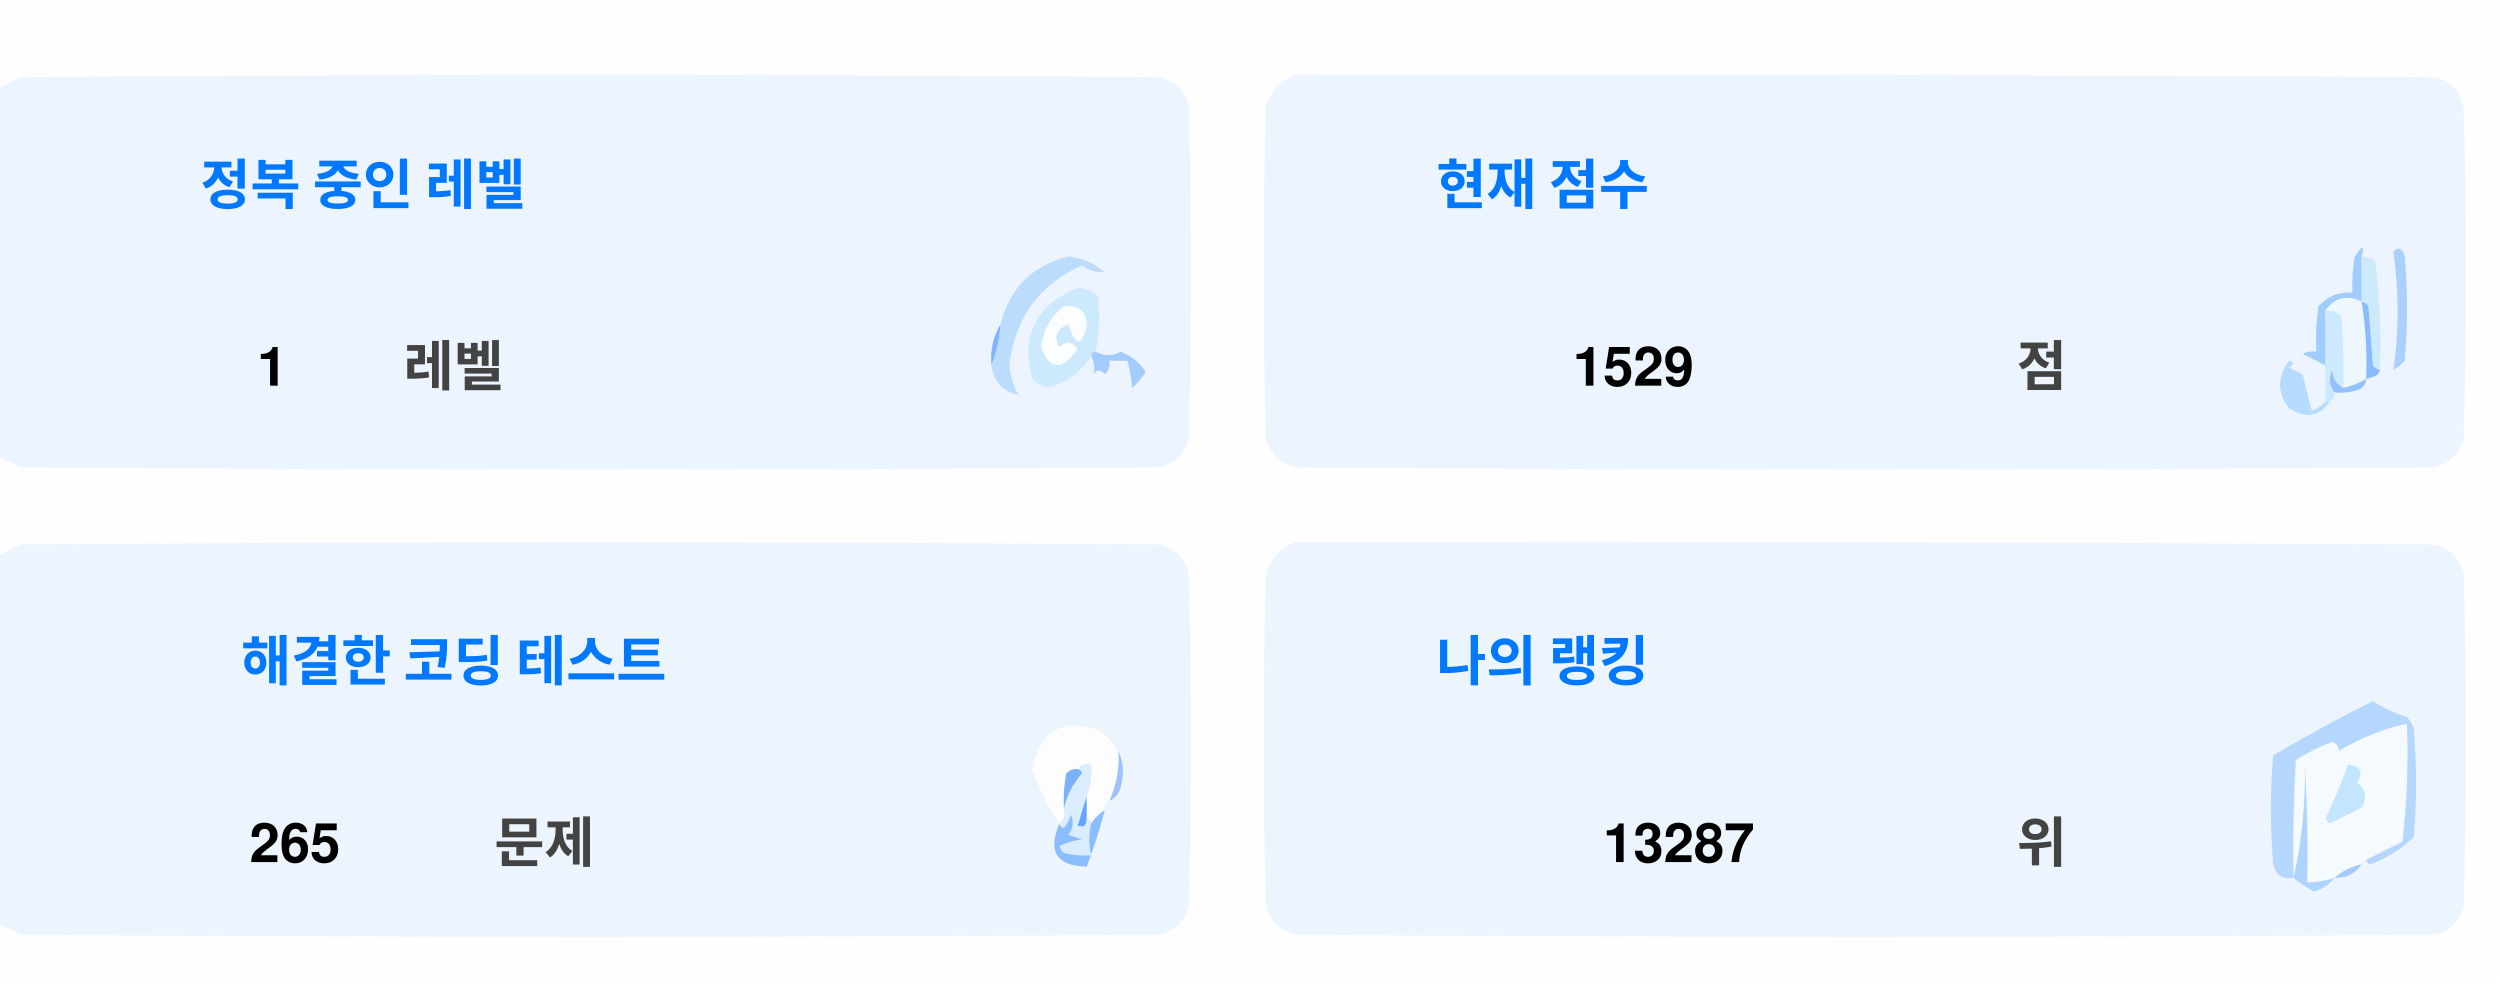
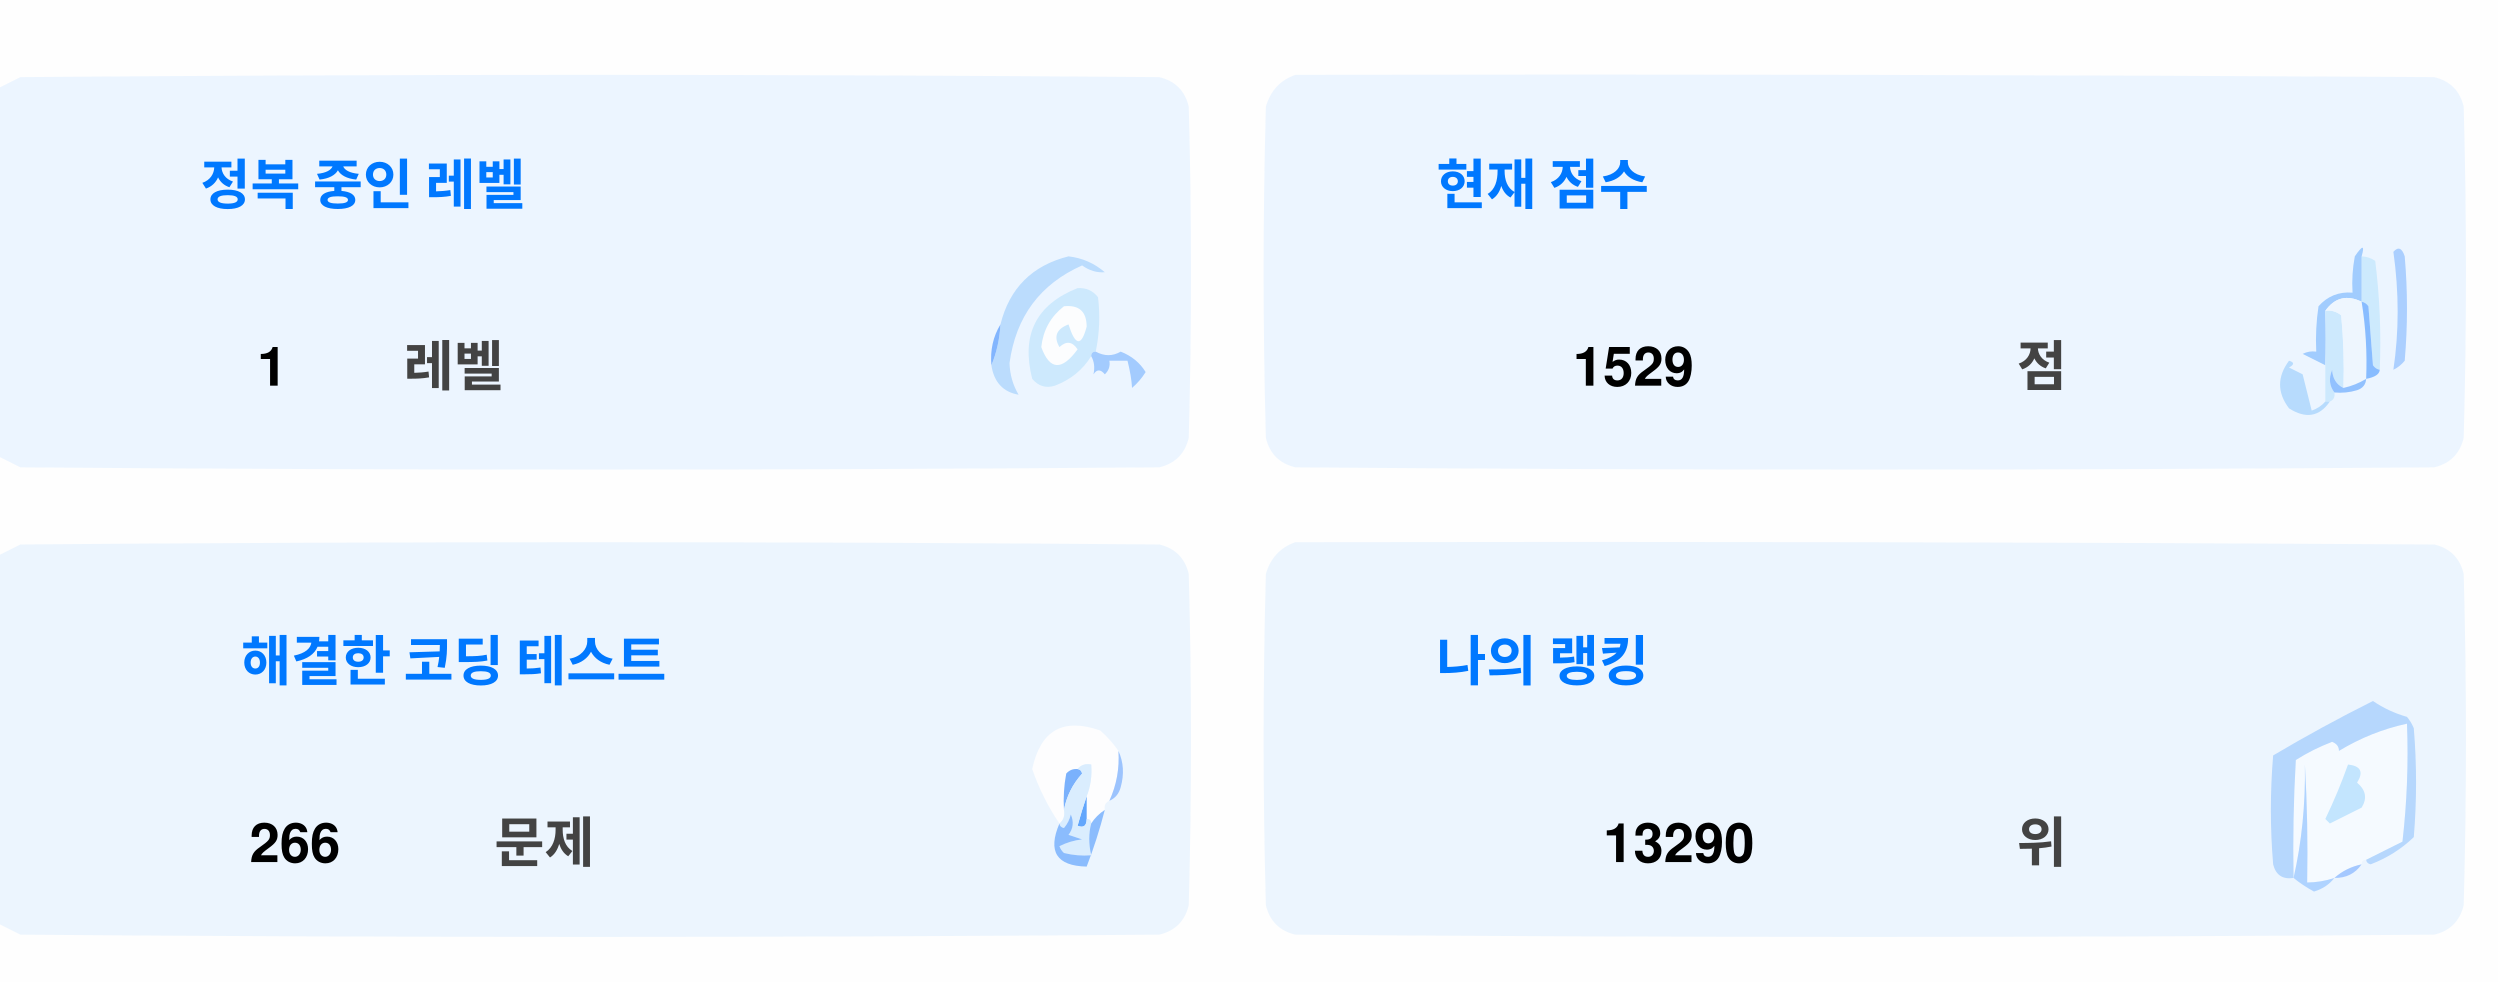
<svg xmlns="http://www.w3.org/2000/svg" version="1.1" width="551px" height="217px" style="shape-rendering:geometricPrecision; text-rendering:geometricPrecision; image-rendering:optimizeQuality; fill-rule:evenodd; clip-rule:evenodd">
  <style>.title {fill: #434343;font-size: 1rem;line-height: 1.5rem;font-weight: bold;font-family: -apple-system, BlinkMacSystemFont, Segoe UI, Helvetica, Arial, sans-serif, Apple Color Emoji, Segoe UI Emoji;}.desc {fill: #434343;font-size: 2.5rem;font-weight: bold;line-height: 1.5rem;font-family: -apple-system, BlinkMacSystemFont, Segoe UI, Helvetica, Arial, sans-serif, Apple Color Emoji, Segoe UI Emoji;}.desc-2 {fill: #434343;font-size: 1rem;font-weight: bold;line-height: 1.5rem;font-family: -apple-system, BlinkMacSystemFont, Segoe UI, Helvetica, Arial, sans-serif, Apple Color Emoji, Segoe UI Emoji;}.text, .desc {animation: twinkling 4s ease-in-out infinite;}@keyframes twinkling {40% { opacity: 1; }50% { opacity: 0.5; }60% { opacity: 1; }70% { opacity: 0.5; }80% { opacity: 1; }}</style>
  <g>
    <path style="opacity:1" fill="#fefefe" d="M -0.5,-0.5 C 183.167,-0.5 366.833,-0.5 550.5,-0.5C 550.5,71.833 550.5,144.167 550.5,216.5C 366.833,216.5 183.167,216.5 -0.5,216.5C -0.5,212.167 -0.5,207.833 -0.5,203.5C 1.14,204.32 2.807,205.153 4.5,206C 88.167,206.667 171.833,206.667 255.5,206C 259,205.167 261.167,203 262,199.5C 262.667,175.167 262.667,150.833 262,126.5C 261.167,123 259,120.833 255.5,120C 171.833,119.333 88.167,119.333 4.5,120C 2.807,120.847 1.14,121.68 -0.5,122.5C -0.5,115.167 -0.5,107.833 -0.5,100.5C 1.14,101.32 2.807,102.153 4.5,103C 88.167,103.667 171.833,103.667 255.5,103C 259,102.167 261.167,100 262,96.5C 262.667,72.167 262.667,47.833 262,23.5C 261.167,20 259,17.833 255.5,17C 171.833,16.333 88.167,16.333 4.5,17C 2.807,17.847 1.14,18.68 -0.5,19.5C -0.5,12.833 -0.5,6.167 -0.5,-0.5 Z" />
  </g>
  <g>
    <path style="opacity:1" fill="#ecf5ff" d="M -0.5,100.5 C -0.5,73.5 -0.5,46.5 -0.5,19.5C 1.14,18.68 2.807,17.847 4.5,17C 88.167,16.333 171.833,16.333 255.5,17C 259,17.833 261.167,20 262,23.5C 262.667,47.833 262.667,72.167 262,96.5C 261.167,100 259,102.167 255.5,103C 171.833,103.667 88.167,103.667 4.5,103C 2.807,102.153 1.14,101.32 -0.5,100.5 Z" />
  </g>
  <g>
    <path style="opacity:1" fill="#ecf5ff" d="M 285.5,16.5 C 369.167,16.333 452.834,16.5 536.5,17C 540,17.833 542.167,20 543,23.5C 543.667,47.833 543.667,72.167 543,96.5C 542.167,100 540,102.167 536.5,103C 452.833,103.667 369.167,103.667 285.5,103C 282,102.167 279.833,100 279,96.5C 278.333,72.167 278.333,47.833 279,23.5C 280.018,19.985 282.185,17.652 285.5,16.5 Z" />
  </g>
  <g>
    <path style="opacity:1" fill="#cdeafd" d="M 520.5,56.5 C 521.583,56.539 522.583,56.873 523.5,57.5C 524.498,65.472 524.831,73.472 524.5,81.5C 523.883,81.389 523.383,81.056 523,80.5C 522.667,76.167 522.333,71.833 522,67.5C 521.617,66.944 521.117,66.611 520.5,66.5C 520.5,63.167 520.5,59.833 520.5,56.5 Z" />
  </g>
  <g>
    <path style="opacity:1" fill="#abcfff" d="M 527.5,55.5 C 528.566,54.308 529.399,54.641 530,56.5C 530.667,64.167 530.667,71.833 530,79.5C 529.311,80.357 528.478,81.023 527.5,81.5C 528.758,73.08 528.758,64.414 527.5,55.5 Z" />
  </g>
  <g>
    <path style="opacity:1" fill="#bbdcfd" d="M 218.5,80.5 C 219.657,77.727 220.324,74.727 220.5,71.5C 222.49,63.51 227.49,58.51 235.5,56.5C 238.528,56.847 241.194,58.014 243.5,60C 241.744,60.141 240.078,59.641 238.5,58.5C 229.247,62.607 223.914,69.773 222.5,80C 222.565,82.526 223.232,84.859 224.5,87C 221.07,86.397 219.07,84.231 218.5,80.5 Z" />
  </g>
  <g>
    <path style="opacity:1" fill="#cde9fd" d="M 241.5,77.5 C 240.833,77.5 240.5,77.833 240.5,78.5C 238.628,81.529 235.961,83.695 232.5,85C 230.536,85.624 228.869,85.124 227.5,83.5C 225.021,73.791 228.354,67.124 237.5,63.5C 239.374,63.39 240.874,64.056 242,65.5C 242.497,69.524 242.331,73.524 241.5,77.5 Z" />
  </g>
  <g>
    <path style="opacity:1" fill="#fcfdfe" d="M 234.5,67.5 C 237.826,67.162 239.493,68.662 239.5,72C 238.334,76.434 237,76.267 235.5,71.5C 232.832,72.515 232.166,74.182 233.5,76.5C 235.017,75.089 236.351,75.256 237.5,77C 234.006,81.771 231.34,81.605 229.5,76.5C 229.904,72.771 231.571,69.771 234.5,67.5 Z" />
  </g>
  <g>
    <path style="opacity:1" fill="#a1ccfe" d="M 520.5,56.5 C 520.5,59.833 520.5,63.167 520.5,66.5C 517.238,64.922 514.572,65.589 512.5,68.5C 512.617,72.81 512.617,76.81 512.5,80.5C 510.86,79.68 509.193,78.847 507.5,78C 508.448,77.517 509.448,77.35 510.5,77.5C 510.335,74.15 510.502,70.817 511,67.5C 512.995,65.253 515.495,64.253 518.5,64.5C 518.336,61.813 518.503,59.146 519,56.5C 520.731,53.969 521.231,53.969 520.5,56.5 Z" />
  </g>
  <g>
    <path style="opacity:1" fill="#cde9fd" d="M 512.5,68.5 C 513.822,68.33 514.989,68.663 516,69.5C 516.499,74.823 516.666,80.156 516.5,85.5C 514.955,84.77 514.122,83.437 514,81.5C 513.22,83.387 513.387,85.054 514.5,86.5C 514.672,87.492 514.338,88.158 513.5,88.5C 513.167,88.5 512.833,88.5 512.5,88.5C 512.5,85.833 512.5,83.167 512.5,80.5C 512.617,76.81 512.617,72.81 512.5,68.5 Z" />
  </g>
  <g>
    <path style="opacity:1" fill="#eef6fe" d="M 520.5,66.5 C 521.407,72.106 521.74,77.773 521.5,83.5C 519.95,84.441 518.284,85.108 516.5,85.5C 516.666,80.156 516.499,74.823 516,69.5C 514.989,68.663 513.822,68.33 512.5,68.5C 514.572,65.589 517.238,64.922 520.5,66.5 Z" />
  </g>
  <g>
    <path style="opacity:1" fill="#88bcff" d="M 520.5,66.5 C 521.117,66.611 521.617,66.944 522,67.5C 522.333,71.833 522.667,76.167 523,80.5C 523.383,81.056 523.883,81.389 524.5,81.5C 524.445,82.469 523.445,83.136 521.5,83.5C 521.74,77.773 521.407,72.106 520.5,66.5 Z" />
  </g>
  <g>
    <path style="opacity:1" fill="#82b5fe" d="M 220.5,71.5 C 220.324,74.727 219.657,77.727 218.5,80.5C 218.215,77.171 218.882,74.171 220.5,71.5 Z" />
  </g>
  <g>
    <path style="opacity:1" fill="#a3cbfe" d="M 240.5,78.5 C 240.5,77.833 240.833,77.5 241.5,77.5C 243.391,78.536 245.224,78.536 247,77.5C 249.391,78.429 251.225,79.929 252.5,82C 251.681,83.319 250.681,84.486 249.5,85.5C 249.409,83.777 249.075,81.777 248.5,79.5C 247.167,79.5 245.833,79.5 244.5,79.5C 244.719,80.675 244.386,81.675 243.5,82.5C 242.575,81.359 241.741,81.359 241,82.5C 241.331,80.981 241.164,79.648 240.5,78.5 Z" />
  </g>
  <g>
    <path style="opacity:1" fill="#b7dbfd" d="M 512.5,88.5 C 512.833,88.5 513.167,88.5 513.5,88.5C 511.199,91.857 508.199,92.357 504.5,90C 501.872,86.535 501.872,83.035 504.5,79.5C 505.696,79.846 505.696,80.346 504.5,81C 505.5,81.5 506.5,82 507.5,82.5C 508.167,85.167 508.833,87.833 509.5,90.5C 510.739,90.058 511.739,89.391 512.5,88.5 Z" />
  </g>
  <g>
    <path style="opacity:1" fill="#92c1fe" d="M 516.5,85.5 C 518.284,85.108 519.95,84.441 521.5,83.5C 521.423,84.75 520.756,85.583 519.5,86C 517.866,86.493 516.199,86.66 514.5,86.5C 513.387,85.054 513.22,83.387 514,81.5C 514.122,83.437 514.955,84.77 516.5,85.5 Z" />
  </g>
  <g>
    <path style="opacity:1" fill="#ecf5fe" d="M -0.5,203.5 C -0.5,176.5 -0.5,149.5 -0.5,122.5C 1.14,121.68 2.807,120.847 4.5,120C 88.167,119.333 171.833,119.333 255.5,120C 259,120.833 261.167,123 262,126.5C 262.667,150.833 262.667,175.167 262,199.5C 261.167,203 259,205.167 255.5,206C 171.833,206.667 88.167,206.667 4.5,206C 2.807,205.153 1.14,204.32 -0.5,203.5 Z" />
  </g>
  <g>
    <path style="opacity:1" fill="#ecf5fe" d="M 285.5,119.5 C 369.167,119.333 452.834,119.5 536.5,120C 540,120.833 542.167,123 543,126.5C 543.667,150.833 543.667,175.167 543,199.5C 542.167,203 540,205.167 536.5,206C 452.833,206.667 369.167,206.667 285.5,206C 282,205.167 279.833,203 279,199.5C 278.333,175.167 278.333,150.833 279,126.5C 280.018,122.985 282.185,120.652 285.5,119.5 Z" />
  </g>
  <g>
    <path style="opacity:1" fill="#fdfdfe" d="M 246.5,165.5 C 246.758,169.367 246.092,173.034 244.5,176.5C 243.662,176.842 243.328,177.508 243.5,178.5C 242.272,179.306 241.272,180.306 240.5,181.5C 240.5,180.833 240.167,180.5 239.5,180.5C 239.5,178.833 239.5,177.167 239.5,175.5C 240.369,173.283 240.702,170.95 240.5,168.5C 239.209,168.263 238.209,168.596 237.5,169.5C 236.504,169.414 235.671,169.748 235,170.5C 234.503,173.146 234.336,175.813 234.5,178.5C 234.737,179.791 234.404,180.791 233.5,181.5C 230.986,177.806 228.986,173.806 227.5,169.5C 229.309,160.957 234.309,158.124 242.5,161C 244.07,162.397 245.404,163.897 246.5,165.5 Z" />
  </g>
  <g>
    <path style="opacity:1" fill="#f5faff" d="M 521.5,189.5 C 520.833,189.5 520.5,189.833 520.5,190.5C 518.181,190.992 516.181,191.992 514.5,193.5C 512.565,194.15 510.565,194.483 508.5,194.5C 508.666,185.827 508.5,177.16 508,168.5C 508.141,177.227 507.308,185.56 505.5,193.5C 505.334,184.827 505.5,176.16 506,167.5C 508.527,165.903 511.194,164.57 514,163.5C 515.011,163.892 515.511,164.559 515.5,165.5C 520.21,162.641 525.21,160.641 530.5,159.5C 530.831,168.192 530.498,176.859 529.5,185.5C 526.807,186.847 524.14,188.18 521.5,189.5 Z" />
  </g>
  <g>
    <path style="opacity:1" fill="#b6d7fd" d="M 521.5,189.5 C 524.14,188.18 526.807,186.847 529.5,185.5C 530.498,176.859 530.831,168.192 530.5,159.5C 525.21,160.641 520.21,162.641 515.5,165.5C 515.511,164.559 515.011,163.892 514,163.5C 511.194,164.57 508.527,165.903 506,167.5C 505.5,176.16 505.334,184.827 505.5,193.5C 503.089,193.863 501.589,192.863 501,190.5C 500.333,182.5 500.333,174.5 501,166.5C 508.173,162.246 515.507,158.246 523,154.5C 525.304,156.068 527.804,157.235 530.5,158C 531.126,158.75 531.626,159.584 532,160.5C 532.667,168.5 532.667,176.5 532,184.5C 529.292,187.111 526.125,189.111 522.5,190.5C 521.893,190.376 521.56,190.043 521.5,189.5 Z" />
  </g>
  <g>
    <path style="opacity:1" fill="#c3e5fe" d="M 517.5,168.5 C 520.317,168.801 520.984,170.134 519.5,172.5C 521.439,174.122 521.772,175.956 520.5,178C 518.167,179.167 515.833,180.333 513.5,181.5C 513.167,181.167 512.833,180.833 512.5,180.5C 514.414,176.515 516.081,172.515 517.5,168.5 Z" />
  </g>
  <g>
    <path style="opacity:1" fill="#7ab1fc" d="M 237.5,169.5 C 238.043,169.56 238.376,169.893 238.5,170.5C 236.395,172.836 235.062,175.503 234.5,178.5C 234.336,175.813 234.503,173.146 235,170.5C 235.671,169.748 236.504,169.414 237.5,169.5 Z" />
  </g>
  <g>
    <path style="opacity:1" fill="#afd3ff" d="M 514.5,193.5 C 513.378,194.947 511.878,195.947 510,196.5C 508.348,195.601 506.848,194.601 505.5,193.5C 507.308,185.56 508.141,177.227 508,168.5C 508.5,177.16 508.666,185.827 508.5,194.5C 510.565,194.483 512.565,194.15 514.5,193.5 Z" />
  </g>
  <g>
    <path style="opacity:1" fill="#9cc3fd" d="M 246.5,165.5 C 247.634,167.966 247.801,170.633 247,173.5C 246.623,174.942 245.79,175.942 244.5,176.5C 246.092,173.034 246.758,169.367 246.5,165.5 Z" />
  </g>
  <g>
    <path style="opacity:1" fill="#62a6fc" d="M 239.5,175.5 C 239.5,177.167 239.5,178.833 239.5,180.5C 239.483,182.028 238.816,182.528 237.5,182C 238.117,179.723 238.784,177.556 239.5,175.5 Z" />
  </g>
  <g>
    <path style="opacity:1" fill="#daedfe" d="M 237.5,169.5 C 238.209,168.596 239.209,168.263 240.5,168.5C 240.702,170.95 240.369,173.283 239.5,175.5C 238.784,177.556 238.117,179.723 237.5,182C 238.816,182.528 239.483,182.028 239.5,180.5C 240.167,180.5 240.5,180.833 240.5,181.5C 239.918,183.669 239.918,186.002 240.5,188.5C 238.473,188.662 236.473,188.495 234.5,188C 234.043,187.586 233.709,187.086 233.5,186.5C 235.078,185.702 236.744,185.202 238.5,185C 237.5,184.667 236.5,184.333 235.5,184C 236.554,182.612 236.72,181.112 236,179.5C 235.751,180.624 235.251,181.624 234.5,182.5C 233.893,182.376 233.56,182.043 233.5,181.5C 234.404,180.791 234.737,179.791 234.5,178.5C 235.062,175.503 236.395,172.836 238.5,170.5C 238.376,169.893 238.043,169.56 237.5,169.5 Z" />
  </g>
  <g>
    <path style="opacity:1" fill="#8bbcfd" d="M 243.5,178.5 C 242.395,182.803 241.062,186.969 239.5,191C 232.857,190.847 230.857,187.68 233.5,181.5C 233.56,182.043 233.893,182.376 234.5,182.5C 235.251,181.624 235.751,180.624 236,179.5C 236.72,181.112 236.554,182.612 235.5,184C 236.5,184.333 237.5,184.667 238.5,185C 236.744,185.202 235.078,185.702 233.5,186.5C 233.709,187.086 234.043,187.586 234.5,188C 236.473,188.495 238.473,188.662 240.5,188.5C 239.918,186.002 239.918,183.669 240.5,181.5C 241.272,180.306 242.272,179.306 243.5,178.5 Z" />
  </g>
  <g>
    <path style="opacity:1" fill="#a4c8ff" d="M 520.5,190.5 C 519.089,192.539 517.089,193.539 514.5,193.5C 516.181,191.992 518.181,190.992 520.5,190.5 Z" />
  </g>
  <text text-anchor="middle" x="80" y="45" class="title" style="fill:#0078ff;" stroke="#none" stroke-width="1">정복 중인 레벨</text>
  <text text-anchor="middle" x="60" y="85" class="desc" style="fill:#000000;" stroke="#none" stroke-width="1">1</text>
  <text text-anchor="middle" x="100" y="85" class="desc-2" style="fill:#434343;" stroke="#none" stroke-width="1">레벨</text>
  <text text-anchor="middle" x="340" y="45" class="title" style="fill:#0078ff;" stroke="#none" stroke-width="1">현재 점수</text>
  <text text-anchor="middle" x="360" y="85" class="desc" style="fill:#000000;" stroke="#none" stroke-width="1">1529</text>
  <text text-anchor="middle" x="450" y="85" class="desc-2" style="fill:#434343;" stroke="#none" stroke-width="1">점</text>
  <text text-anchor="middle" x="100" y="150" class="title" style="fill:#0078ff;" stroke="#none" stroke-width="1">해결한 코딩 테스트</text>
-   <text text-anchor="middle" x="65" y="190" class="desc" style="fill:#000000;" stroke="#none" stroke-width="1">265</text>
+   <text text-anchor="middle" x="65" y="190" class="desc" style="fill:#000000;" stroke="#none" stroke-width="1">266</text>
  <text text-anchor="middle" x="120" y="190" class="desc-2" style="fill:#434343;" stroke="#none" stroke-width="1">문제</text>
  <text text-anchor="middle" x="340" y="150" class="title" style="fill:#0078ff;" stroke="#none" stroke-width="1">나의 랭킹</text>
-   <text text-anchor="middle" x="370" y="190" class="desc" style="fill:#000000;" stroke="#none" stroke-width="1">13287</text>
+   <text text-anchor="middle" x="370" y="190" class="desc" style="fill:#000000;" stroke="#none" stroke-width="1">13290</text>
  <text text-anchor="middle" x="450" y="190" class="desc-2" style="fill:#434343;" stroke="#none" stroke-width="1">위</text>
</svg>
